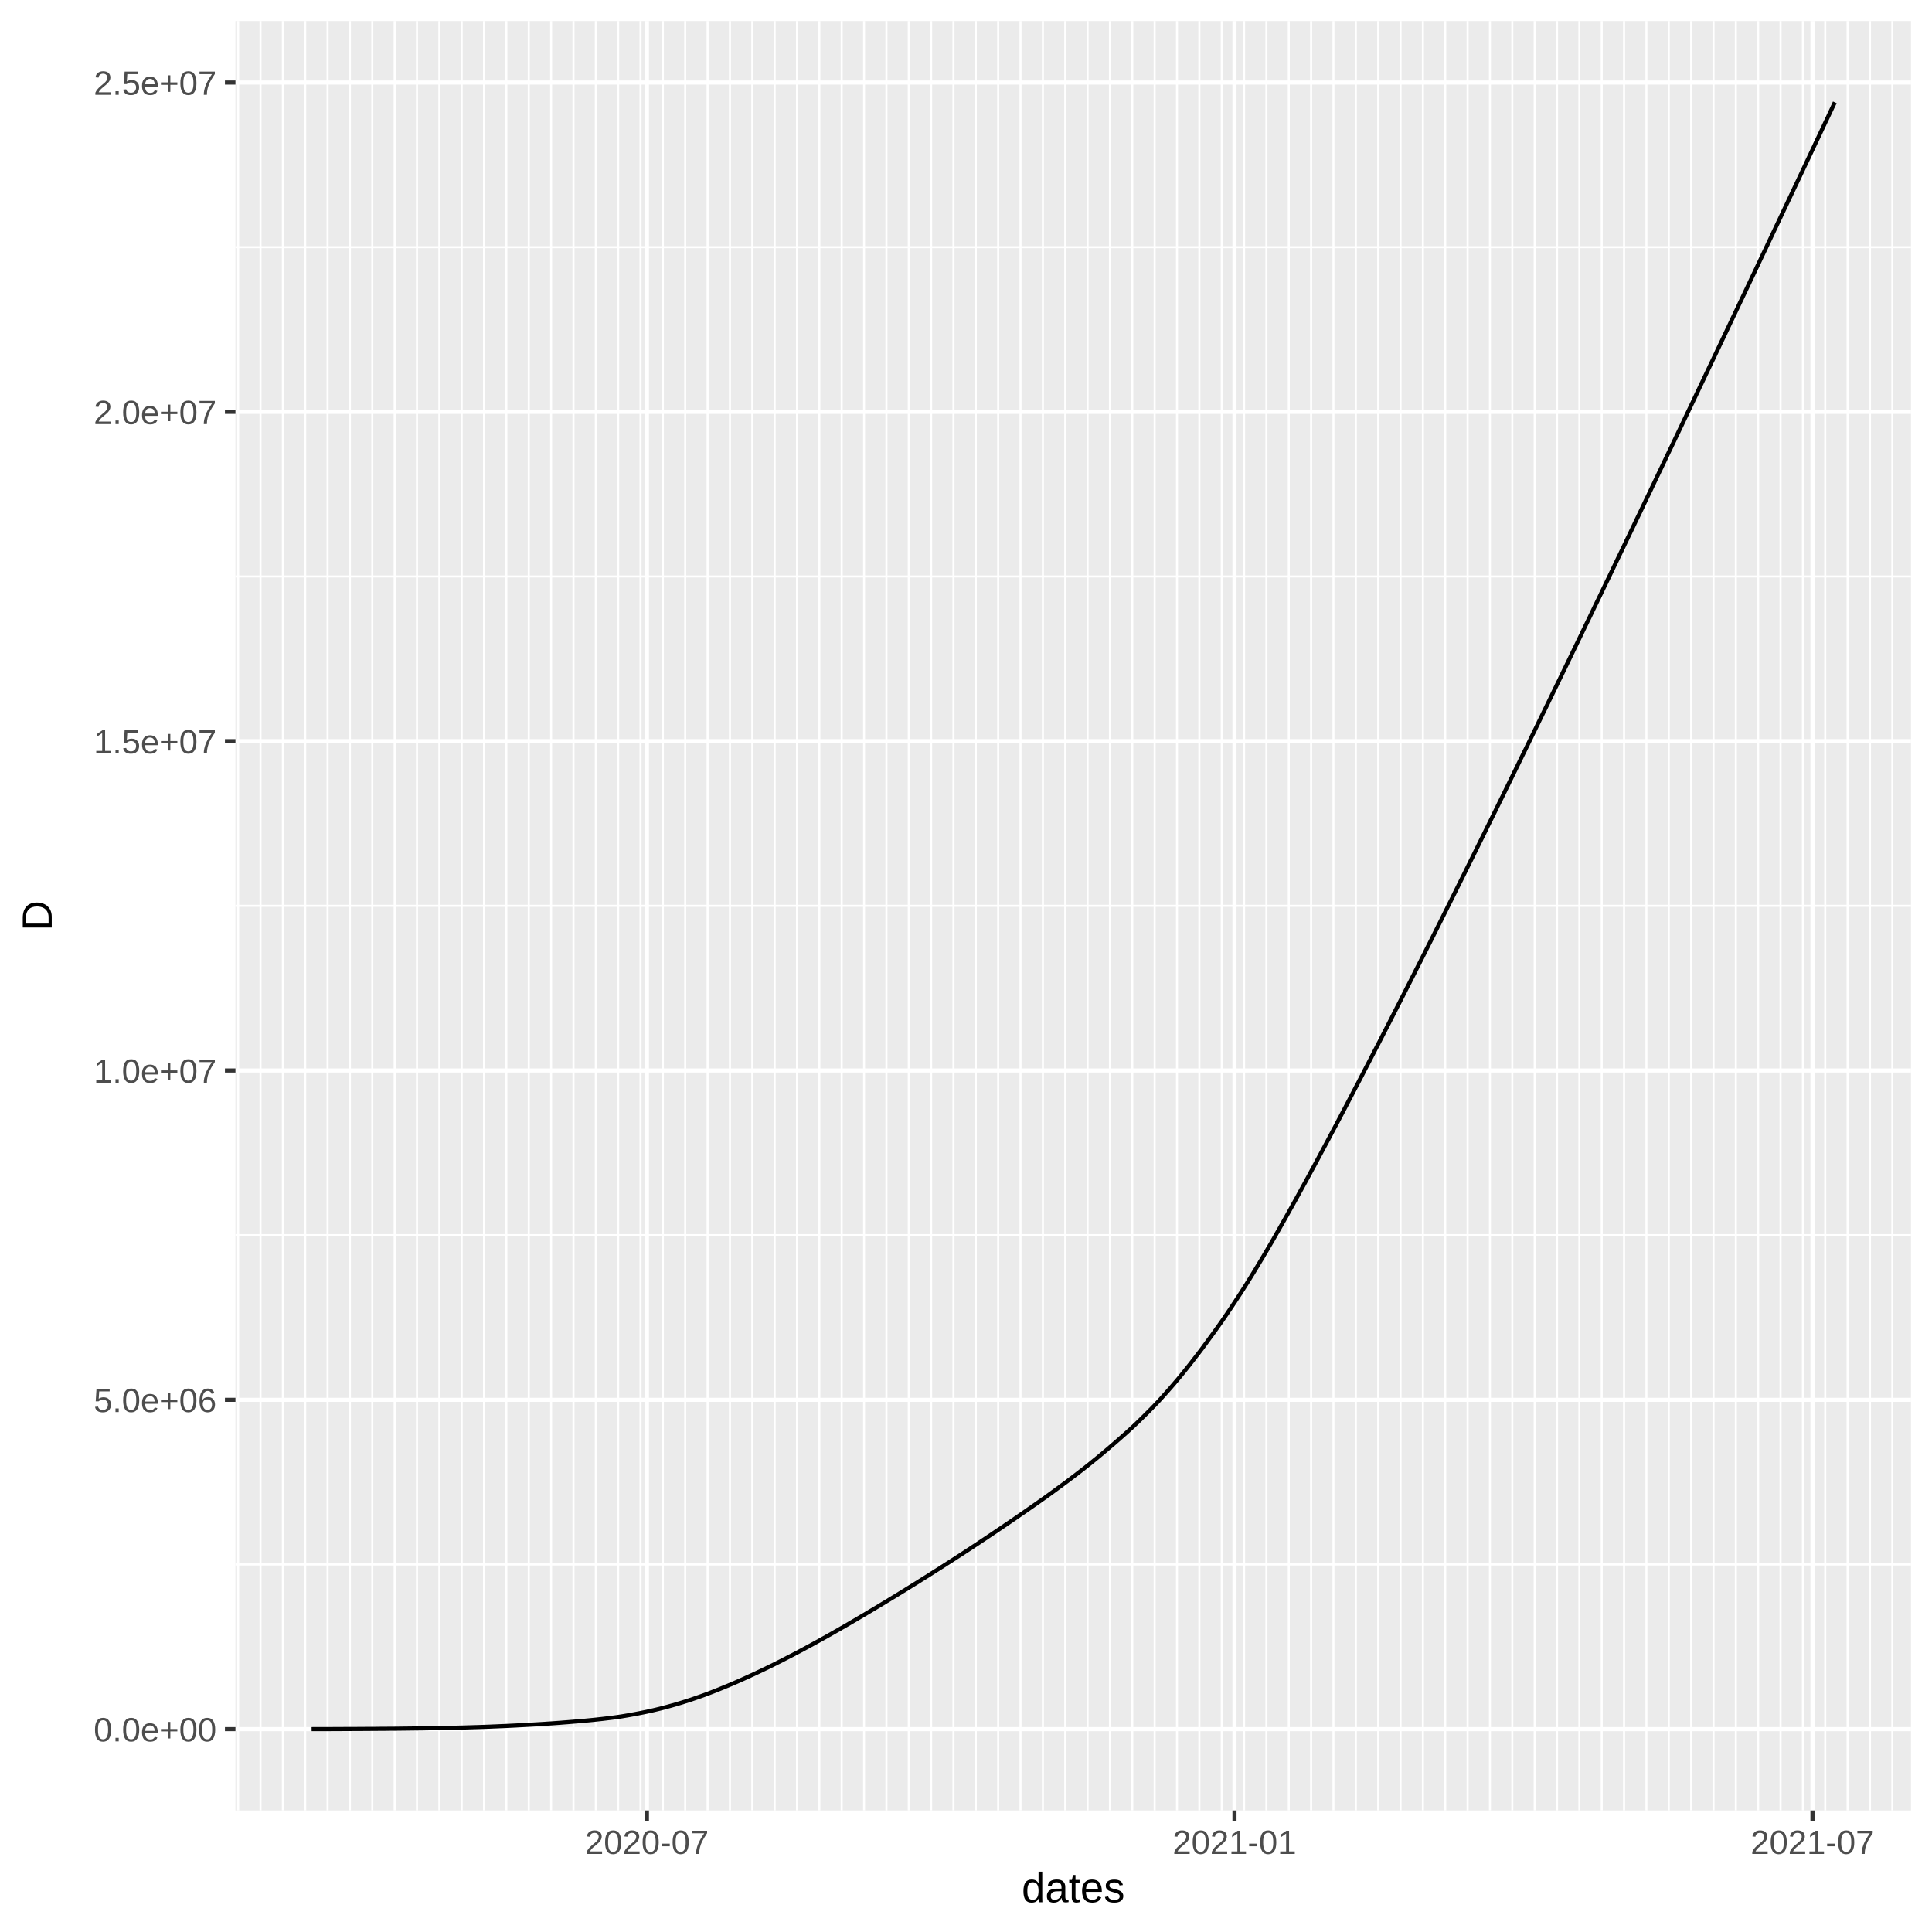
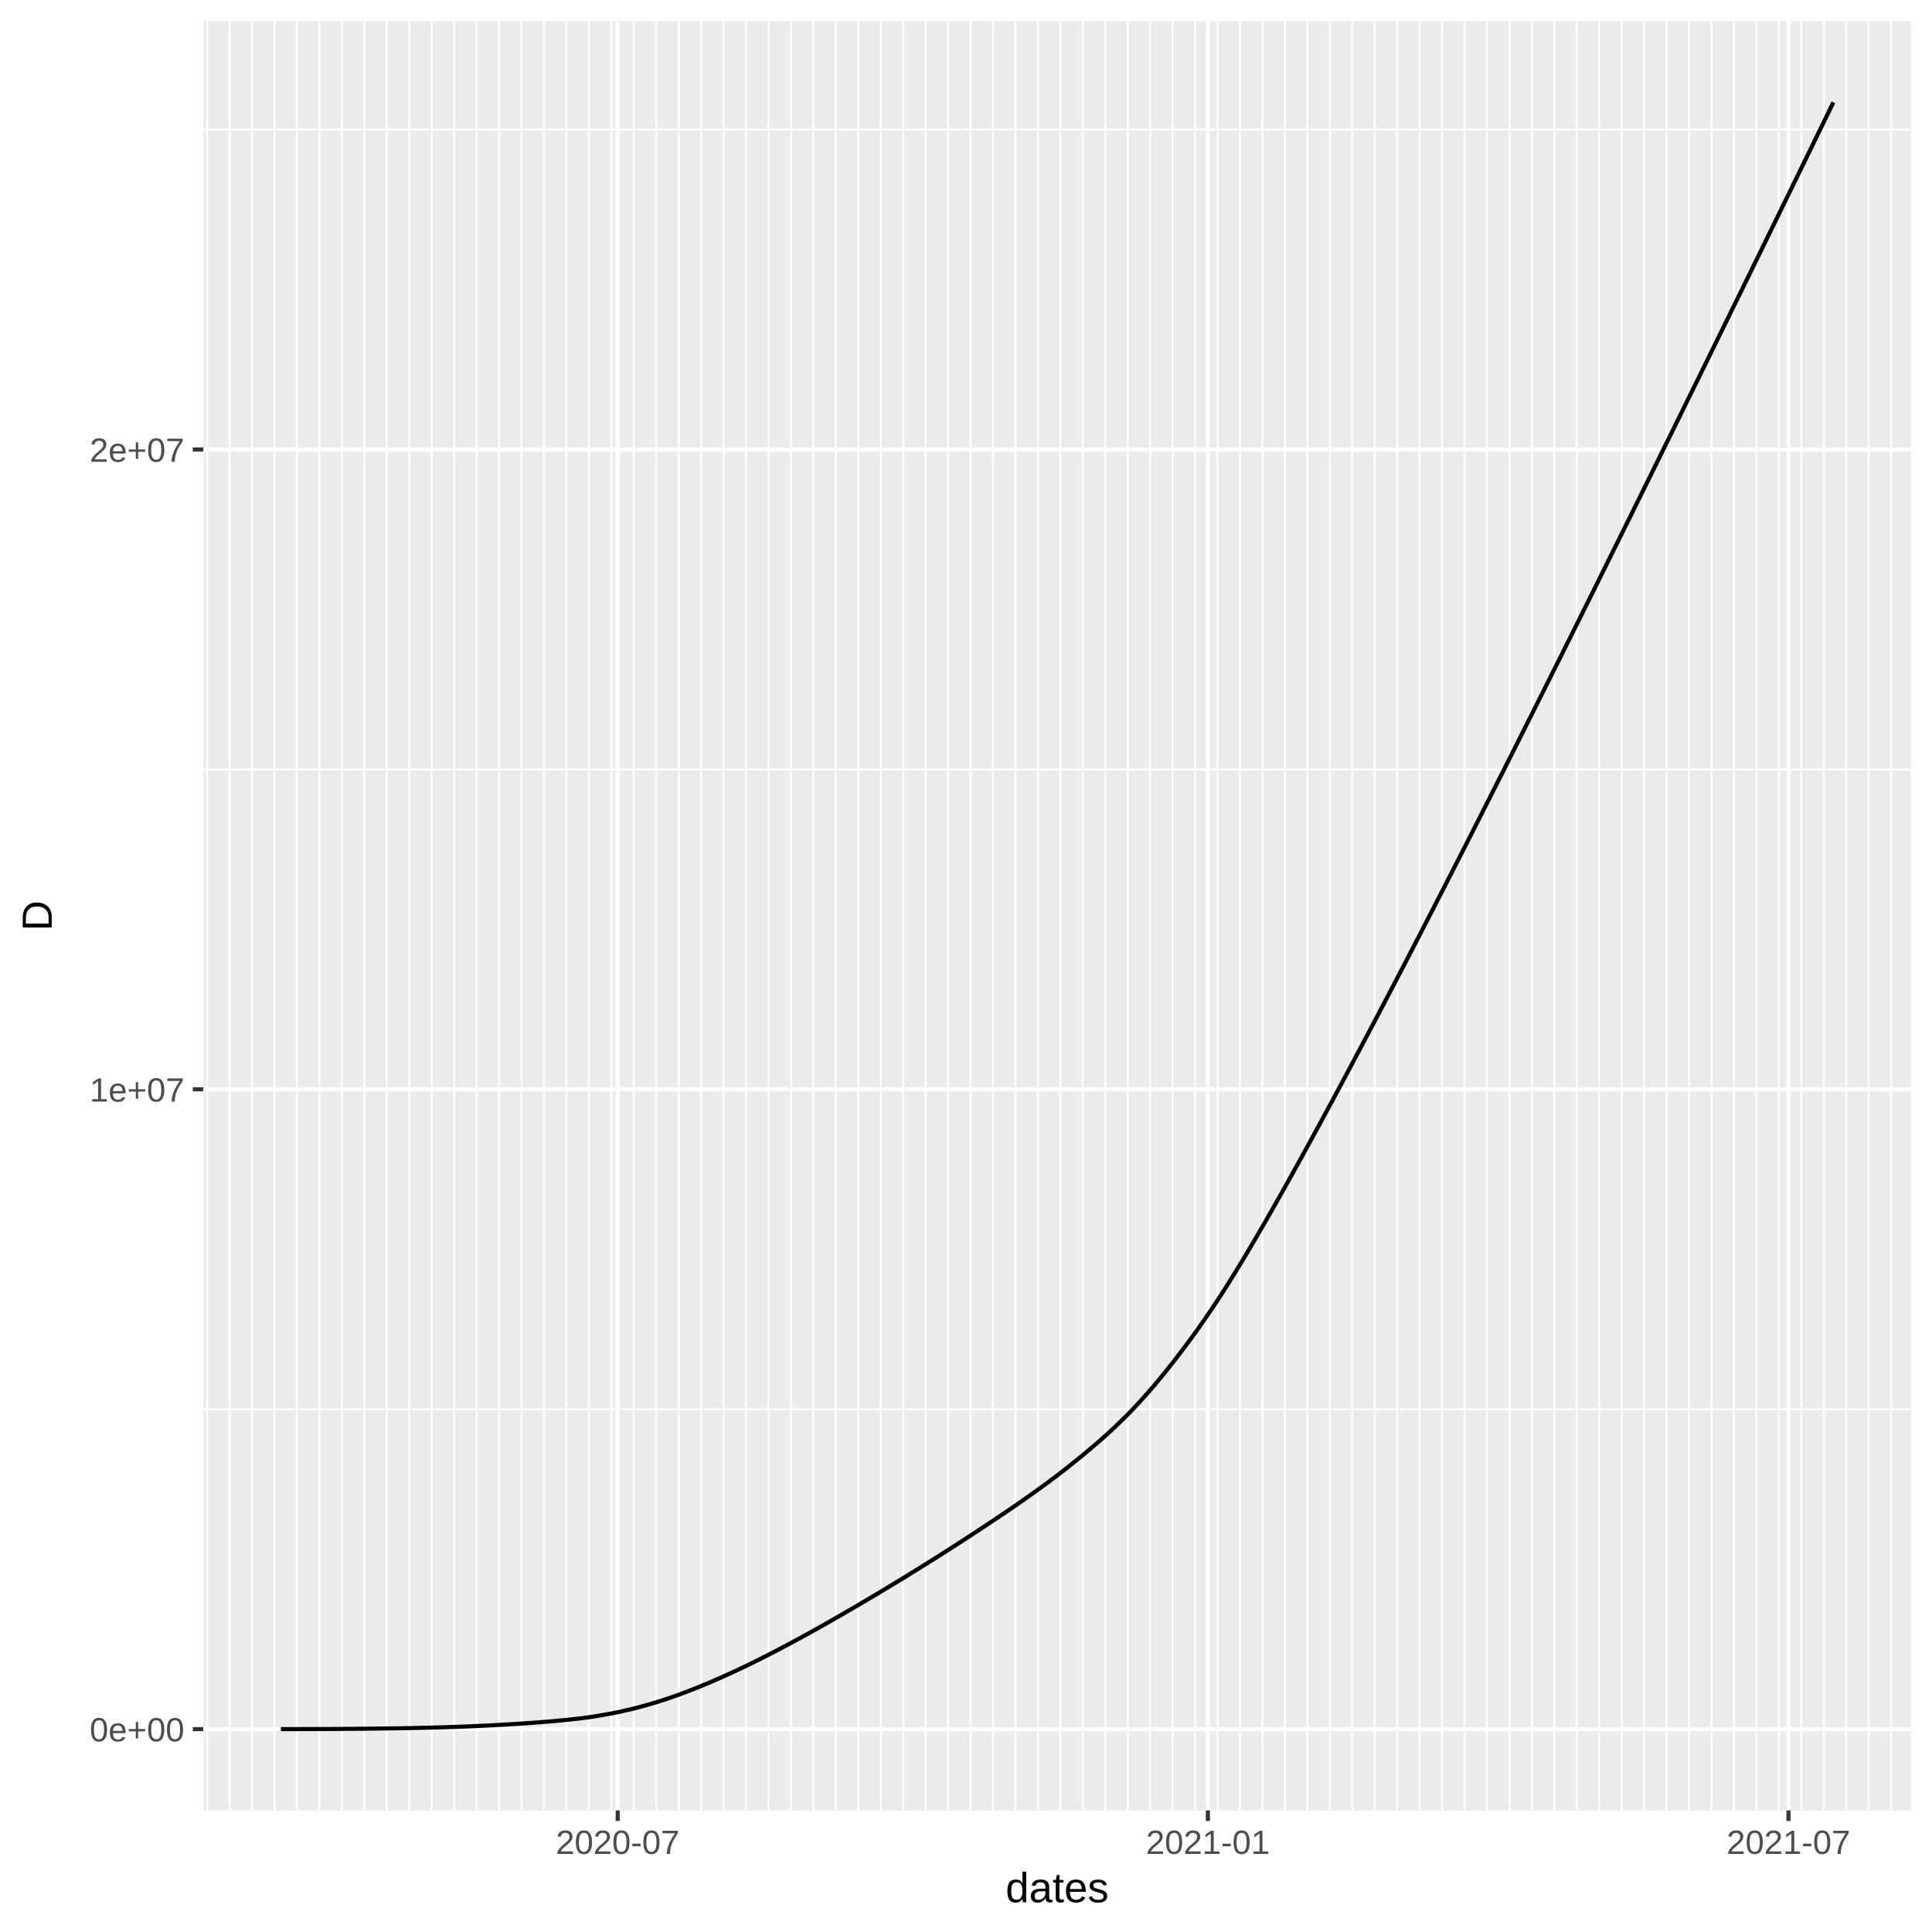
<svg xmlns="http://www.w3.org/2000/svg" class="svglite" width="504.00pt" height="504.00pt" viewBox="0 0 504.00 504.00">
  <defs>
    <style type="text/css">
    .svglite line, .svglite polyline, .svglite polygon, .svglite path, .svglite rect, .svglite circle {
      fill: none;
      stroke: #000000;
      stroke-linecap: round;
      stroke-linejoin: round;
      stroke-miterlimit: 10.00;
    }
  </style>
  </defs>
  <rect width="100%" height="100%" style="stroke: none; fill: #FFFFFF;" />
  <defs>
    <clipPath id="cpMC4wMHw1MDQuMDB8MC4wMHw1MDQuMDA=">
      <rect x="0.00" y="0.00" width="504.00" height="504.00" />
    </clipPath>
  </defs>
  <g clip-path="url(#cpMC4wMHw1MDQuMDB8MC4wMHw1MDQuMDA=)">
    <rect x="0.00" y="0.00" width="504.00" height="504.00" style="stroke-width: 1.07; stroke: #FFFFFF; fill: #FFFFFF;" />
  </g>
  <defs>
-     <clipPath id="cpNjEuNDJ8NDk4LjUyfDUuNDh8NDcyLjI5">
-       <rect x="61.42" y="5.48" width="437.10" height="466.82" />
+     <clipPath id="cpNTMuMDN8NDk4LjUyfDUuNDh8NDcyLjI5">
+       <rect x="53.03" y="5.48" width="445.49" height="466.82" />
    </clipPath>
  </defs>
-   <g clip-path="url(#cpNjEuNDJ8NDk4LjUyfDUuNDh8NDcyLjI5)">
-     <rect x="61.42" y="5.48" width="437.10" height="466.82" style="stroke-width: 1.07; stroke: none; fill: #EBEBEB;" />
-     <polyline points="61.42,408.12 498.52,408.12 " style="stroke-width: 0.53; stroke: #FFFFFF; stroke-linecap: butt;" />
-     <polyline points="61.42,322.21 498.52,322.21 " style="stroke-width: 0.53; stroke: #FFFFFF; stroke-linecap: butt;" />
-     <polyline points="61.42,236.30 498.52,236.30 " style="stroke-width: 0.53; stroke: #FFFFFF; stroke-linecap: butt;" />
-     <polyline points="61.42,150.39 498.52,150.39 " style="stroke-width: 0.53; stroke: #FFFFFF; stroke-linecap: butt;" />
-     <polyline points="61.42,64.48 498.52,64.48 " style="stroke-width: 0.53; stroke: #FFFFFF; stroke-linecap: butt;" />
-     <polyline points="62.13,472.29 62.13,5.48 " style="stroke-width: 0.53; stroke: #FFFFFF; stroke-linecap: butt;" />
-     <polyline points="67.96,472.29 67.96,5.48 " style="stroke-width: 0.53; stroke: #FFFFFF; stroke-linecap: butt;" />
-     <polyline points="73.79,472.29 73.79,5.48 " style="stroke-width: 0.53; stroke: #FFFFFF; stroke-linecap: butt;" />
-     <polyline points="79.62,472.29 79.62,5.48 " style="stroke-width: 0.53; stroke: #FFFFFF; stroke-linecap: butt;" />
-     <polyline points="85.45,472.29 85.45,5.48 " style="stroke-width: 0.53; stroke: #FFFFFF; stroke-linecap: butt;" />
-     <polyline points="91.28,472.29 91.28,5.48 " style="stroke-width: 0.53; stroke: #FFFFFF; stroke-linecap: butt;" />
-     <polyline points="97.12,472.29 97.12,5.48 " style="stroke-width: 0.53; stroke: #FFFFFF; stroke-linecap: butt;" />
-     <polyline points="102.95,472.29 102.95,5.48 " style="stroke-width: 0.53; stroke: #FFFFFF; stroke-linecap: butt;" />
-     <polyline points="108.78,472.29 108.78,5.48 " style="stroke-width: 0.53; stroke: #FFFFFF; stroke-linecap: butt;" />
-     <polyline points="114.61,472.29 114.61,5.48 " style="stroke-width: 0.53; stroke: #FFFFFF; stroke-linecap: butt;" />
-     <polyline points="120.44,472.29 120.44,5.48 " style="stroke-width: 0.53; stroke: #FFFFFF; stroke-linecap: butt;" />
-     <polyline points="126.27,472.29 126.27,5.48 " style="stroke-width: 0.53; stroke: #FFFFFF; stroke-linecap: butt;" />
-     <polyline points="132.10,472.29 132.10,5.48 " style="stroke-width: 0.53; stroke: #FFFFFF; stroke-linecap: butt;" />
-     <polyline points="137.94,472.29 137.94,5.48 " style="stroke-width: 0.53; stroke: #FFFFFF; stroke-linecap: butt;" />
-     <polyline points="143.77,472.29 143.77,5.48 " style="stroke-width: 0.53; stroke: #FFFFFF; stroke-linecap: butt;" />
-     <polyline points="149.60,472.29 149.60,5.48 " style="stroke-width: 0.53; stroke: #FFFFFF; stroke-linecap: butt;" />
-     <polyline points="155.43,472.29 155.43,5.48 " style="stroke-width: 0.53; stroke: #FFFFFF; stroke-linecap: butt;" />
-     <polyline points="161.26,472.29 161.26,5.48 " style="stroke-width: 0.53; stroke: #FFFFFF; stroke-linecap: butt;" />
-     <polyline points="167.09,472.29 167.09,5.48 " style="stroke-width: 0.53; stroke: #FFFFFF; stroke-linecap: butt;" />
-     <polyline points="172.92,472.29 172.92,5.48 " style="stroke-width: 0.53; stroke: #FFFFFF; stroke-linecap: butt;" />
-     <polyline points="178.75,472.29 178.75,5.48 " style="stroke-width: 0.53; stroke: #FFFFFF; stroke-linecap: butt;" />
-     <polyline points="184.59,472.29 184.59,5.48 " style="stroke-width: 0.53; stroke: #FFFFFF; stroke-linecap: butt;" />
-     <polyline points="190.42,472.29 190.42,5.48 " style="stroke-width: 0.53; stroke: #FFFFFF; stroke-linecap: butt;" />
-     <polyline points="196.25,472.29 196.25,5.48 " style="stroke-width: 0.53; stroke: #FFFFFF; stroke-linecap: butt;" />
-     <polyline points="202.08,472.29 202.08,5.48 " style="stroke-width: 0.53; stroke: #FFFFFF; stroke-linecap: butt;" />
-     <polyline points="207.91,472.29 207.91,5.48 " style="stroke-width: 0.53; stroke: #FFFFFF; stroke-linecap: butt;" />
-     <polyline points="213.74,472.29 213.74,5.48 " style="stroke-width: 0.53; stroke: #FFFFFF; stroke-linecap: butt;" />
-     <polyline points="219.57,472.29 219.57,5.48 " style="stroke-width: 0.53; stroke: #FFFFFF; stroke-linecap: butt;" />
-     <polyline points="225.41,472.29 225.41,5.48 " style="stroke-width: 0.53; stroke: #FFFFFF; stroke-linecap: butt;" />
-     <polyline points="231.24,472.29 231.24,5.48 " style="stroke-width: 0.53; stroke: #FFFFFF; stroke-linecap: butt;" />
-     <polyline points="237.07,472.29 237.07,5.48 " style="stroke-width: 0.53; stroke: #FFFFFF; stroke-linecap: butt;" />
-     <polyline points="242.90,472.29 242.90,5.48 " style="stroke-width: 0.53; stroke: #FFFFFF; stroke-linecap: butt;" />
-     <polyline points="248.73,472.29 248.73,5.48 " style="stroke-width: 0.53; stroke: #FFFFFF; stroke-linecap: butt;" />
-     <polyline points="254.56,472.29 254.56,5.48 " style="stroke-width: 0.53; stroke: #FFFFFF; stroke-linecap: butt;" />
-     <polyline points="260.39,472.29 260.39,5.48 " style="stroke-width: 0.53; stroke: #FFFFFF; stroke-linecap: butt;" />
-     <polyline points="266.22,472.29 266.22,5.48 " style="stroke-width: 0.53; stroke: #FFFFFF; stroke-linecap: butt;" />
-     <polyline points="272.06,472.29 272.06,5.48 " style="stroke-width: 0.53; stroke: #FFFFFF; stroke-linecap: butt;" />
-     <polyline points="277.89,472.29 277.89,5.48 " style="stroke-width: 0.53; stroke: #FFFFFF; stroke-linecap: butt;" />
-     <polyline points="283.72,472.29 283.72,5.48 " style="stroke-width: 0.53; stroke: #FFFFFF; stroke-linecap: butt;" />
-     <polyline points="289.55,472.29 289.55,5.48 " style="stroke-width: 0.53; stroke: #FFFFFF; stroke-linecap: butt;" />
-     <polyline points="295.38,472.29 295.38,5.48 " style="stroke-width: 0.53; stroke: #FFFFFF; stroke-linecap: butt;" />
-     <polyline points="301.21,472.29 301.21,5.48 " style="stroke-width: 0.53; stroke: #FFFFFF; stroke-linecap: butt;" />
-     <polyline points="307.04,472.29 307.04,5.48 " style="stroke-width: 0.53; stroke: #FFFFFF; stroke-linecap: butt;" />
-     <polyline points="312.88,472.29 312.88,5.48 " style="stroke-width: 0.53; stroke: #FFFFFF; stroke-linecap: butt;" />
-     <polyline points="318.71,472.29 318.71,5.48 " style="stroke-width: 0.53; stroke: #FFFFFF; stroke-linecap: butt;" />
-     <polyline points="324.54,472.29 324.54,5.48 " style="stroke-width: 0.53; stroke: #FFFFFF; stroke-linecap: butt;" />
-     <polyline points="330.37,472.29 330.37,5.48 " style="stroke-width: 0.53; stroke: #FFFFFF; stroke-linecap: butt;" />
-     <polyline points="336.20,472.29 336.20,5.48 " style="stroke-width: 0.53; stroke: #FFFFFF; stroke-linecap: butt;" />
-     <polyline points="342.03,472.29 342.03,5.48 " style="stroke-width: 0.53; stroke: #FFFFFF; stroke-linecap: butt;" />
-     <polyline points="347.86,472.29 347.86,5.48 " style="stroke-width: 0.53; stroke: #FFFFFF; stroke-linecap: butt;" />
-     <polyline points="353.69,472.29 353.69,5.48 " style="stroke-width: 0.53; stroke: #FFFFFF; stroke-linecap: butt;" />
-     <polyline points="359.53,472.29 359.53,5.48 " style="stroke-width: 0.53; stroke: #FFFFFF; stroke-linecap: butt;" />
-     <polyline points="365.36,472.29 365.36,5.48 " style="stroke-width: 0.53; stroke: #FFFFFF; stroke-linecap: butt;" />
-     <polyline points="371.19,472.29 371.19,5.48 " style="stroke-width: 0.53; stroke: #FFFFFF; stroke-linecap: butt;" />
-     <polyline points="377.02,472.29 377.02,5.48 " style="stroke-width: 0.53; stroke: #FFFFFF; stroke-linecap: butt;" />
-     <polyline points="382.85,472.29 382.85,5.48 " style="stroke-width: 0.53; stroke: #FFFFFF; stroke-linecap: butt;" />
-     <polyline points="388.68,472.29 388.68,5.48 " style="stroke-width: 0.53; stroke: #FFFFFF; stroke-linecap: butt;" />
-     <polyline points="394.51,472.29 394.51,5.48 " style="stroke-width: 0.53; stroke: #FFFFFF; stroke-linecap: butt;" />
-     <polyline points="400.35,472.29 400.35,5.48 " style="stroke-width: 0.53; stroke: #FFFFFF; stroke-linecap: butt;" />
-     <polyline points="406.18,472.29 406.18,5.48 " style="stroke-width: 0.53; stroke: #FFFFFF; stroke-linecap: butt;" />
-     <polyline points="412.01,472.29 412.01,5.48 " style="stroke-width: 0.53; stroke: #FFFFFF; stroke-linecap: butt;" />
-     <polyline points="417.84,472.29 417.84,5.48 " style="stroke-width: 0.53; stroke: #FFFFFF; stroke-linecap: butt;" />
-     <polyline points="423.67,472.29 423.67,5.48 " style="stroke-width: 0.53; stroke: #FFFFFF; stroke-linecap: butt;" />
-     <polyline points="429.50,472.29 429.50,5.48 " style="stroke-width: 0.53; stroke: #FFFFFF; stroke-linecap: butt;" />
-     <polyline points="435.33,472.29 435.33,5.48 " style="stroke-width: 0.53; stroke: #FFFFFF; stroke-linecap: butt;" />
-     <polyline points="441.17,472.29 441.17,5.48 " style="stroke-width: 0.53; stroke: #FFFFFF; stroke-linecap: butt;" />
-     <polyline points="447.00,472.29 447.00,5.48 " style="stroke-width: 0.53; stroke: #FFFFFF; stroke-linecap: butt;" />
-     <polyline points="452.83,472.29 452.83,5.48 " style="stroke-width: 0.53; stroke: #FFFFFF; stroke-linecap: butt;" />
-     <polyline points="458.66,472.29 458.66,5.48 " style="stroke-width: 0.53; stroke: #FFFFFF; stroke-linecap: butt;" />
-     <polyline points="464.49,472.29 464.49,5.48 " style="stroke-width: 0.53; stroke: #FFFFFF; stroke-linecap: butt;" />
-     <polyline points="470.32,472.29 470.32,5.48 " style="stroke-width: 0.53; stroke: #FFFFFF; stroke-linecap: butt;" />
-     <polyline points="476.15,472.29 476.15,5.48 " style="stroke-width: 0.53; stroke: #FFFFFF; stroke-linecap: butt;" />
-     <polyline points="481.98,472.29 481.98,5.48 " style="stroke-width: 0.53; stroke: #FFFFFF; stroke-linecap: butt;" />
-     <polyline points="487.82,472.29 487.82,5.48 " style="stroke-width: 0.53; stroke: #FFFFFF; stroke-linecap: butt;" />
-     <polyline points="493.65,472.29 493.65,5.48 " style="stroke-width: 0.53; stroke: #FFFFFF; stroke-linecap: butt;" />
-     <polyline points="61.42,451.08 498.52,451.08 " style="stroke-width: 1.07; stroke: #FFFFFF; stroke-linecap: butt;" />
-     <polyline points="61.42,365.17 498.52,365.17 " style="stroke-width: 1.07; stroke: #FFFFFF; stroke-linecap: butt;" />
-     <polyline points="61.42,279.26 498.52,279.26 " style="stroke-width: 1.07; stroke: #FFFFFF; stroke-linecap: butt;" />
-     <polyline points="61.42,193.35 498.52,193.35 " style="stroke-width: 1.07; stroke: #FFFFFF; stroke-linecap: butt;" />
-     <polyline points="61.42,107.44 498.52,107.44 " style="stroke-width: 1.07; stroke: #FFFFFF; stroke-linecap: butt;" />
-     <polyline points="61.42,21.53 498.52,21.53 " style="stroke-width: 1.07; stroke: #FFFFFF; stroke-linecap: butt;" />
-     <polyline points="168.76,472.29 168.76,5.48 " style="stroke-width: 1.07; stroke: #FFFFFF; stroke-linecap: butt;" />
-     <polyline points="322.04,472.29 322.04,5.48 " style="stroke-width: 1.07; stroke: #FFFFFF; stroke-linecap: butt;" />
-     <polyline points="472.82,472.29 472.82,5.48 " style="stroke-width: 1.07; stroke: #FFFFFF; stroke-linecap: butt;" />
-     <polyline points="81.29,451.08 82.12,451.07 82.95,451.07 83.79,451.07 84.62,451.07 85.45,451.07 86.29,451.07 87.12,451.06 87.95,451.06 88.79,451.06 89.62,451.05 90.45,451.05 91.28,451.05 92.12,451.04 92.95,451.04 93.78,451.03 94.62,451.03 95.45,451.02 96.28,451.02 97.12,451.01 97.95,451.01 98.78,451.00 99.61,450.99 100.45,450.99 101.28,450.98 102.11,450.97 102.95,450.97 103.78,450.96 104.61,450.95 105.45,450.94 106.28,450.93 107.11,450.92 107.95,450.91 108.78,450.90 109.61,450.89 110.44,450.88 111.28,450.86 112.11,450.85 112.94,450.84 113.78,450.82 114.61,450.81 115.44,450.79 116.28,450.77 117.11,450.75 117.94,450.73 118.77,450.71 119.61,450.69 120.44,450.67 121.27,450.65 122.11,450.62 122.94,450.60 123.77,450.57 124.61,450.55 125.44,450.52 126.27,450.49 127.11,450.46 127.94,450.43 128.77,450.39 129.60,450.36 130.44,450.32 131.27,450.29 132.10,450.25 132.94,450.21 133.77,450.17 134.60,450.13 135.44,450.08 136.27,450.04 137.10,449.99 137.94,449.95 138.77,449.90 139.60,449.85 140.43,449.80 141.27,449.75 142.10,449.70 142.93,449.64 143.77,449.59 144.60,449.53 145.43,449.47 146.27,449.41 147.10,449.34 147.93,449.28 148.76,449.21 149.60,449.14 150.43,449.07 151.26,449.00 152.10,448.93 152.93,448.85 153.76,448.77 154.60,448.69 155.43,448.60 156.26,448.51 157.10,448.42 157.93,448.32 158.76,448.22 159.59,448.12 160.43,448.01 161.26,447.89 162.09,447.77 162.93,447.63 163.76,447.49 164.59,447.34 165.43,447.19 166.26,447.03 167.09,446.87 167.92,446.70 168.76,446.53 169.59,446.35 170.42,446.16 171.26,445.96 172.09,445.76 172.92,445.55 173.76,445.33 174.59,445.10 175.42,444.87 176.26,444.63 177.09,444.38 177.92,444.13 178.75,443.87 179.59,443.60 180.42,443.33 181.25,443.04 182.09,442.75 182.92,442.46 183.75,442.16 184.59,441.85 185.42,441.53 186.25,441.21 187.08,440.88 187.92,440.54 188.75,440.20 189.58,439.86 190.42,439.51 191.25,439.16 192.08,438.80 192.92,438.43 193.75,438.06 194.58,437.68 195.42,437.30 196.25,436.92 197.08,436.53 197.91,436.14 198.75,435.74 199.58,435.34 200.41,434.94 201.25,434.53 202.08,434.12 202.91,433.70 203.75,433.28 204.58,432.85 205.41,432.42 206.25,431.99 207.08,431.56 207.91,431.12 208.74,430.68 209.58,430.23 210.41,429.78 211.24,429.33 212.08,428.87 212.91,428.42 213.74,427.96 214.58,427.49 215.41,427.03 216.24,426.56 217.07,426.09 217.91,425.61 218.74,425.14 219.57,424.66 220.41,424.18 221.24,423.70 222.07,423.21 222.91,422.72 223.74,422.23 224.57,421.74 225.41,421.25 226.24,420.75 227.07,420.26 227.90,419.76 228.74,419.26 229.57,418.76 230.40,418.26 231.24,417.75 232.07,417.25 232.90,416.74 233.74,416.23 234.57,415.72 235.40,415.21 236.23,414.70 237.07,414.18 237.90,413.66 238.73,413.15 239.57,412.63 240.40,412.10 241.23,411.58 242.07,411.06 242.90,410.53 243.73,410.00 244.57,409.47 245.40,408.94 246.23,408.41 247.06,407.88 247.90,407.34 248.73,406.81 249.56,406.27 250.40,405.73 251.23,405.19 252.06,404.64 252.90,404.10 253.73,403.55 254.56,403.00 255.40,402.45 256.23,401.89 257.06,401.34 257.89,400.78 258.73,400.22 259.56,399.66 260.39,399.10 261.23,398.54 262.06,397.97 262.89,397.41 263.73,396.84 264.56,396.27 265.39,395.70 266.22,395.12 267.06,394.55 267.89,393.97 268.72,393.39 269.56,392.81 270.39,392.23 271.22,391.64 272.06,391.05 272.89,390.46 273.72,389.86 274.56,389.25 275.39,388.64 276.22,388.03 277.05,387.42 277.89,386.80 278.72,386.18 279.55,385.55 280.39,384.91 281.22,384.27 282.05,383.63 282.89,382.98 283.72,382.32 284.55,381.66 285.38,380.98 286.22,380.30 287.05,379.61 287.88,378.91 288.72,378.21 289.55,377.50 290.38,376.79 291.22,376.06 292.05,375.34 292.88,374.60 293.72,373.86 294.55,373.11 295.38,372.35 296.21,371.57 297.05,370.77 297.88,369.96 298.71,369.14 299.55,368.30 300.38,367.46 301.21,366.61 302.05,365.72 302.88,364.82 303.71,363.90 304.54,362.96 305.38,362.01 306.21,361.05 307.04,360.07 307.88,359.07 308.71,358.05 309.54,357.01 310.38,355.96 311.21,354.89 312.04,353.82 312.88,352.73 313.71,351.63 314.54,350.50 315.37,349.36 316.21,348.22 317.04,347.07 317.87,345.91 318.71,344.72 319.54,343.52 320.37,342.29 321.21,341.04 322.04,339.79 322.87,338.52 323.71,337.24 324.54,335.95 325.37,334.63 326.20,333.29 327.04,331.93 327.87,330.56 328.70,329.17 329.54,327.78 330.37,326.37 331.20,324.95 332.04,323.52 332.87,322.07 333.70,320.61 334.53,319.14 335.37,317.67 336.20,316.18 337.03,314.69 337.87,313.19 338.70,311.68 339.53,310.16 340.37,308.64 341.20,307.12 342.03,305.58 342.87,304.05 343.70,302.50 344.53,300.95 345.36,299.40 346.20,297.84 347.03,296.28 347.86,294.71 348.70,293.14 349.53,291.56 350.36,289.98 351.20,288.39 352.03,286.80 352.86,285.21 353.69,283.62 354.53,282.02 355.36,280.42 356.19,278.81 357.03,277.20 357.86,275.59 358.69,273.98 359.53,272.37 360.36,270.75 361.19,269.13 362.03,267.50 362.86,265.88 363.69,264.25 364.52,262.62 365.36,260.99 366.19,259.35 367.02,257.71 367.86,256.07 368.69,254.43 369.52,252.78 370.36,251.14 371.19,249.49 372.02,247.84 372.86,246.18 373.69,244.53 374.52,242.87 375.35,241.21 376.19,239.54 377.02,237.88 377.85,236.21 378.69,234.54 379.52,232.87 380.35,231.20 381.19,229.52 382.02,227.85 382.85,226.17 383.68,224.49 384.52,222.81 385.35,221.12 386.18,219.44 387.02,217.75 387.85,216.06 388.68,214.37 389.52,212.68 390.35,210.99 391.18,209.29 392.02,207.60 392.85,205.90 393.68,204.20 394.51,202.50 395.35,200.80 396.18,199.09 397.01,197.39 397.85,195.69 398.68,193.98 399.51,192.27 400.35,190.56 401.18,188.85 402.01,187.14 402.84,185.43 403.68,183.72 404.51,182.00 405.34,180.29 406.18,178.57 407.01,176.86 407.84,175.14 408.68,173.42 409.51,171.70 410.34,169.98 411.18,168.26 412.01,166.54 412.84,164.81 413.67,163.09 414.51,161.37 415.34,159.64 416.17,157.91 417.01,156.19 417.84,154.46 418.67,152.73 419.51,151.00 420.34,149.27 421.17,147.54 422.00,145.80 422.84,144.07 423.67,142.33 424.50,140.60 425.34,138.86 426.17,137.12 427.00,135.39 427.84,133.65 428.67,131.91 429.50,130.17 430.34,128.43 431.17,126.69 432.00,124.95 432.83,123.20 433.67,121.46 434.50,119.72 435.33,117.97 436.17,116.23 437.00,114.48 437.83,112.74 438.67,110.99 439.50,109.24 440.33,107.49 441.17,105.75 442.00,104.00 442.83,102.25 443.66,100.50 444.50,98.75 445.33,97.00 446.16,95.25 447.00,93.50 447.83,91.75 448.66,90.00 449.50,88.24 450.33,86.49 451.16,84.74 451.99,82.99 452.83,81.23 453.66,79.48 454.49,77.73 455.33,75.97 456.16,74.22 456.99,72.46 457.83,70.71 458.66,68.95 459.49,67.19 460.33,65.44 461.16,63.68 461.99,61.92 462.82,60.17 463.66,58.41 464.49,56.65 465.32,54.89 466.16,53.13 466.99,51.37 467.82,49.61 468.66,47.85 469.49,46.09 470.32,44.33 471.15,42.57 471.99,40.81 472.82,39.04 473.65,37.28 474.49,35.52 475.32,33.75 476.15,31.99 476.99,30.23 477.82,28.46 478.65,26.70 " style="stroke-width: 1.07; stroke-linecap: butt;" />
+   <g clip-path="url(#cpNTMuMDN8NDk4LjUyfDUuNDh8NDcyLjI5)">
+     <rect x="53.03" y="5.48" width="445.49" height="466.82" style="stroke-width: 1.07; stroke: none; fill: #EBEBEB;" />
+     <polyline points="53.03,367.62 498.52,367.62 " style="stroke-width: 0.53; stroke: #FFFFFF; stroke-linecap: butt;" />
+     <polyline points="53.03,200.72 498.52,200.72 " style="stroke-width: 0.53; stroke: #FFFFFF; stroke-linecap: butt;" />
+     <polyline points="53.03,33.81 498.52,33.81 " style="stroke-width: 0.53; stroke: #FFFFFF; stroke-linecap: butt;" />
+     <polyline points="54.04,472.29 54.04,5.48 " style="stroke-width: 0.53; stroke: #FFFFFF; stroke-linecap: butt;" />
+     <polyline points="59.89,472.29 59.89,5.48 " style="stroke-width: 0.53; stroke: #FFFFFF; stroke-linecap: butt;" />
+     <polyline points="65.75,472.29 65.75,5.48 " style="stroke-width: 0.53; stroke: #FFFFFF; stroke-linecap: butt;" />
+     <polyline points="71.61,472.29 71.61,5.48 " style="stroke-width: 0.53; stroke: #FFFFFF; stroke-linecap: butt;" />
+     <polyline points="77.46,472.29 77.46,5.48 " style="stroke-width: 0.53; stroke: #FFFFFF; stroke-linecap: butt;" />
+     <polyline points="83.32,472.29 83.32,5.48 " style="stroke-width: 0.53; stroke: #FFFFFF; stroke-linecap: butt;" />
+     <polyline points="89.18,472.29 89.18,5.48 " style="stroke-width: 0.53; stroke: #FFFFFF; stroke-linecap: butt;" />
+     <polyline points="95.04,472.29 95.04,5.48 " style="stroke-width: 0.53; stroke: #FFFFFF; stroke-linecap: butt;" />
+     <polyline points="100.89,472.29 100.89,5.48 " style="stroke-width: 0.53; stroke: #FFFFFF; stroke-linecap: butt;" />
+     <polyline points="106.75,472.29 106.75,5.48 " style="stroke-width: 0.53; stroke: #FFFFFF; stroke-linecap: butt;" />
+     <polyline points="112.61,472.29 112.61,5.48 " style="stroke-width: 0.53; stroke: #FFFFFF; stroke-linecap: butt;" />
+     <polyline points="118.47,472.29 118.47,5.48 " style="stroke-width: 0.53; stroke: #FFFFFF; stroke-linecap: butt;" />
+     <polyline points="124.32,472.29 124.32,5.48 " style="stroke-width: 0.53; stroke: #FFFFFF; stroke-linecap: butt;" />
+     <polyline points="130.18,472.29 130.18,5.48 " style="stroke-width: 0.53; stroke: #FFFFFF; stroke-linecap: butt;" />
+     <polyline points="136.04,472.29 136.04,5.48 " style="stroke-width: 0.53; stroke: #FFFFFF; stroke-linecap: butt;" />
+     <polyline points="141.90,472.29 141.90,5.48 " style="stroke-width: 0.53; stroke: #FFFFFF; stroke-linecap: butt;" />
+     <polyline points="147.75,472.29 147.75,5.48 " style="stroke-width: 0.53; stroke: #FFFFFF; stroke-linecap: butt;" />
+     <polyline points="153.61,472.29 153.61,5.48 " style="stroke-width: 0.53; stroke: #FFFFFF; stroke-linecap: butt;" />
+     <polyline points="159.47,472.29 159.47,5.48 " style="stroke-width: 0.53; stroke: #FFFFFF; stroke-linecap: butt;" />
+     <polyline points="165.32,472.29 165.32,5.48 " style="stroke-width: 0.53; stroke: #FFFFFF; stroke-linecap: butt;" />
+     <polyline points="171.18,472.29 171.18,5.48 " style="stroke-width: 0.53; stroke: #FFFFFF; stroke-linecap: butt;" />
+     <polyline points="177.04,472.29 177.04,5.48 " style="stroke-width: 0.53; stroke: #FFFFFF; stroke-linecap: butt;" />
+     <polyline points="182.90,472.29 182.90,5.48 " style="stroke-width: 0.53; stroke: #FFFFFF; stroke-linecap: butt;" />
+     <polyline points="188.75,472.29 188.75,5.48 " style="stroke-width: 0.53; stroke: #FFFFFF; stroke-linecap: butt;" />
+     <polyline points="194.61,472.29 194.61,5.48 " style="stroke-width: 0.53; stroke: #FFFFFF; stroke-linecap: butt;" />
+     <polyline points="200.47,472.29 200.47,5.48 " style="stroke-width: 0.53; stroke: #FFFFFF; stroke-linecap: butt;" />
+     <polyline points="206.33,472.29 206.33,5.48 " style="stroke-width: 0.53; stroke: #FFFFFF; stroke-linecap: butt;" />
+     <polyline points="212.18,472.29 212.18,5.48 " style="stroke-width: 0.53; stroke: #FFFFFF; stroke-linecap: butt;" />
+     <polyline points="218.04,472.29 218.04,5.48 " style="stroke-width: 0.53; stroke: #FFFFFF; stroke-linecap: butt;" />
+     <polyline points="223.90,472.29 223.90,5.48 " style="stroke-width: 0.53; stroke: #FFFFFF; stroke-linecap: butt;" />
+     <polyline points="229.75,472.29 229.75,5.48 " style="stroke-width: 0.53; stroke: #FFFFFF; stroke-linecap: butt;" />
+     <polyline points="235.61,472.29 235.61,5.48 " style="stroke-width: 0.53; stroke: #FFFFFF; stroke-linecap: butt;" />
+     <polyline points="241.47,472.29 241.47,5.48 " style="stroke-width: 0.53; stroke: #FFFFFF; stroke-linecap: butt;" />
+     <polyline points="247.33,472.29 247.33,5.48 " style="stroke-width: 0.53; stroke: #FFFFFF; stroke-linecap: butt;" />
+     <polyline points="253.18,472.29 253.18,5.48 " style="stroke-width: 0.53; stroke: #FFFFFF; stroke-linecap: butt;" />
+     <polyline points="259.04,472.29 259.04,5.48 " style="stroke-width: 0.53; stroke: #FFFFFF; stroke-linecap: butt;" />
+     <polyline points="264.90,472.29 264.90,5.48 " style="stroke-width: 0.53; stroke: #FFFFFF; stroke-linecap: butt;" />
+     <polyline points="270.76,472.29 270.76,5.48 " style="stroke-width: 0.53; stroke: #FFFFFF; stroke-linecap: butt;" />
+     <polyline points="276.61,472.29 276.61,5.48 " style="stroke-width: 0.53; stroke: #FFFFFF; stroke-linecap: butt;" />
+     <polyline points="282.47,472.29 282.47,5.48 " style="stroke-width: 0.53; stroke: #FFFFFF; stroke-linecap: butt;" />
+     <polyline points="288.33,472.29 288.33,5.48 " style="stroke-width: 0.53; stroke: #FFFFFF; stroke-linecap: butt;" />
+     <polyline points="294.18,472.29 294.18,5.48 " style="stroke-width: 0.53; stroke: #FFFFFF; stroke-linecap: butt;" />
+     <polyline points="300.04,472.29 300.04,5.48 " style="stroke-width: 0.53; stroke: #FFFFFF; stroke-linecap: butt;" />
+     <polyline points="305.90,472.29 305.90,5.48 " style="stroke-width: 0.53; stroke: #FFFFFF; stroke-linecap: butt;" />
+     <polyline points="311.76,472.29 311.76,5.48 " style="stroke-width: 0.53; stroke: #FFFFFF; stroke-linecap: butt;" />
+     <polyline points="317.61,472.29 317.61,5.48 " style="stroke-width: 0.53; stroke: #FFFFFF; stroke-linecap: butt;" />
+     <polyline points="323.47,472.29 323.47,5.48 " style="stroke-width: 0.53; stroke: #FFFFFF; stroke-linecap: butt;" />
+     <polyline points="329.33,472.29 329.33,5.48 " style="stroke-width: 0.53; stroke: #FFFFFF; stroke-linecap: butt;" />
+     <polyline points="335.19,472.29 335.19,5.48 " style="stroke-width: 0.53; stroke: #FFFFFF; stroke-linecap: butt;" />
+     <polyline points="341.04,472.29 341.04,5.48 " style="stroke-width: 0.53; stroke: #FFFFFF; stroke-linecap: butt;" />
+     <polyline points="346.90,472.29 346.90,5.48 " style="stroke-width: 0.53; stroke: #FFFFFF; stroke-linecap: butt;" />
+     <polyline points="352.76,472.29 352.76,5.48 " style="stroke-width: 0.53; stroke: #FFFFFF; stroke-linecap: butt;" />
+     <polyline points="358.61,472.29 358.61,5.48 " style="stroke-width: 0.53; stroke: #FFFFFF; stroke-linecap: butt;" />
+     <polyline points="364.47,472.29 364.47,5.48 " style="stroke-width: 0.53; stroke: #FFFFFF; stroke-linecap: butt;" />
+     <polyline points="370.33,472.29 370.33,5.48 " style="stroke-width: 0.53; stroke: #FFFFFF; stroke-linecap: butt;" />
+     <polyline points="376.19,472.29 376.19,5.48 " style="stroke-width: 0.53; stroke: #FFFFFF; stroke-linecap: butt;" />
+     <polyline points="382.04,472.29 382.04,5.48 " style="stroke-width: 0.53; stroke: #FFFFFF; stroke-linecap: butt;" />
+     <polyline points="387.90,472.29 387.90,5.48 " style="stroke-width: 0.53; stroke: #FFFFFF; stroke-linecap: butt;" />
+     <polyline points="393.76,472.29 393.76,5.48 " style="stroke-width: 0.53; stroke: #FFFFFF; stroke-linecap: butt;" />
+     <polyline points="399.62,472.29 399.62,5.48 " style="stroke-width: 0.53; stroke: #FFFFFF; stroke-linecap: butt;" />
+     <polyline points="405.47,472.29 405.47,5.48 " style="stroke-width: 0.53; stroke: #FFFFFF; stroke-linecap: butt;" />
+     <polyline points="411.33,472.29 411.33,5.48 " style="stroke-width: 0.53; stroke: #FFFFFF; stroke-linecap: butt;" />
+     <polyline points="417.19,472.29 417.19,5.48 " style="stroke-width: 0.53; stroke: #FFFFFF; stroke-linecap: butt;" />
+     <polyline points="423.05,472.29 423.05,5.48 " style="stroke-width: 0.53; stroke: #FFFFFF; stroke-linecap: butt;" />
+     <polyline points="428.90,472.29 428.90,5.48 " style="stroke-width: 0.53; stroke: #FFFFFF; stroke-linecap: butt;" />
+     <polyline points="434.76,472.29 434.76,5.48 " style="stroke-width: 0.53; stroke: #FFFFFF; stroke-linecap: butt;" />
+     <polyline points="440.62,472.29 440.62,5.48 " style="stroke-width: 0.53; stroke: #FFFFFF; stroke-linecap: butt;" />
+     <polyline points="446.47,472.29 446.47,5.48 " style="stroke-width: 0.53; stroke: #FFFFFF; stroke-linecap: butt;" />
+     <polyline points="452.33,472.29 452.33,5.48 " style="stroke-width: 0.53; stroke: #FFFFFF; stroke-linecap: butt;" />
+     <polyline points="458.19,472.29 458.19,5.48 " style="stroke-width: 0.53; stroke: #FFFFFF; stroke-linecap: butt;" />
+     <polyline points="464.05,472.29 464.05,5.48 " style="stroke-width: 0.53; stroke: #FFFFFF; stroke-linecap: butt;" />
+     <polyline points="469.90,472.29 469.90,5.48 " style="stroke-width: 0.53; stroke: #FFFFFF; stroke-linecap: butt;" />
+     <polyline points="475.76,472.29 475.76,5.48 " style="stroke-width: 0.53; stroke: #FFFFFF; stroke-linecap: butt;" />
+     <polyline points="481.62,472.29 481.62,5.48 " style="stroke-width: 0.53; stroke: #FFFFFF; stroke-linecap: butt;" />
+     <polyline points="487.48,472.29 487.48,5.48 " style="stroke-width: 0.53; stroke: #FFFFFF; stroke-linecap: butt;" />
+     <polyline points="493.33,472.29 493.33,5.48 " style="stroke-width: 0.53; stroke: #FFFFFF; stroke-linecap: butt;" />
+     <polyline points="53.03,451.08 498.52,451.08 " style="stroke-width: 1.07; stroke: #FFFFFF; stroke-linecap: butt;" />
+     <polyline points="53.03,284.17 498.52,284.17 " style="stroke-width: 1.07; stroke: #FFFFFF; stroke-linecap: butt;" />
+     <polyline points="53.03,117.26 498.52,117.26 " style="stroke-width: 1.07; stroke: #FFFFFF; stroke-linecap: butt;" />
+     <polyline points="161.14,472.29 161.14,5.48 " style="stroke-width: 1.07; stroke: #FFFFFF; stroke-linecap: butt;" />
+     <polyline points="315.10,472.29 315.10,5.48 " style="stroke-width: 1.07; stroke: #FFFFFF; stroke-linecap: butt;" />
+     <polyline points="466.56,472.29 466.56,5.48 " style="stroke-width: 1.07; stroke: #FFFFFF; stroke-linecap: butt;" />
+     <polyline points="73.28,451.08 74.12,451.07 74.95,451.07 75.79,451.07 76.63,451.07 77.46,451.07 78.30,451.07 79.14,451.06 79.98,451.06 80.81,451.06 81.65,451.06 82.49,451.05 83.32,451.05 84.16,451.04 85.00,451.04 85.83,451.04 86.67,451.03 87.51,451.03 88.34,451.02 89.18,451.02 90.02,451.01 90.85,451.00 91.69,451.00 92.53,450.99 93.36,450.98 94.20,450.98 95.04,450.97 95.87,450.96 96.71,450.95 97.55,450.94 98.38,450.93 99.22,450.92 100.06,450.91 100.89,450.90 101.73,450.89 102.57,450.88 103.40,450.87 104.24,450.86 105.08,450.84 105.91,450.83 106.75,450.81 107.59,450.80 108.42,450.78 109.26,450.76 110.10,450.74 110.94,450.72 111.77,450.70 112.61,450.68 113.45,450.66 114.28,450.64 115.12,450.61 115.96,450.59 116.79,450.56 117.63,450.53 118.47,450.50 119.30,450.47 120.14,450.44 120.98,450.41 121.81,450.38 122.65,450.34 123.49,450.31 124.32,450.27 125.16,450.23 126.00,450.19 126.83,450.15 127.67,450.11 128.51,450.07 129.34,450.02 130.18,449.98 131.02,449.93 131.85,449.88 132.69,449.84 133.53,449.78 134.36,449.73 135.20,449.68 136.04,449.63 136.87,449.57 137.71,449.51 138.55,449.45 139.38,449.39 140.22,449.33 141.06,449.26 141.90,449.20 142.73,449.13 143.57,449.06 144.41,448.99 145.24,448.91 146.08,448.83 146.92,448.75 147.75,448.67 148.59,448.58 149.43,448.49 150.26,448.40 151.10,448.30 151.94,448.20 152.77,448.09 153.61,447.98 154.45,447.86 155.28,447.73 156.12,447.59 156.96,447.44 157.79,447.30 158.63,447.15 159.47,446.99 160.30,446.83 161.14,446.66 161.98,446.48 162.81,446.29 163.65,446.10 164.49,445.91 165.32,445.70 166.16,445.49 167.00,445.27 167.83,445.04 168.67,444.81 169.51,444.57 170.34,444.32 171.18,444.07 172.02,443.81 172.85,443.54 173.69,443.27 174.53,442.99 175.37,442.70 176.20,442.41 177.04,442.11 177.88,441.80 178.71,441.49 179.55,441.17 180.39,440.84 181.22,440.51 182.06,440.18 182.90,439.84 183.73,439.49 184.57,439.14 185.41,438.79 186.24,438.42 187.08,438.06 187.92,437.69 188.75,437.32 189.59,436.94 190.43,436.56 191.26,436.18 192.10,435.79 192.94,435.39 193.77,435.00 194.61,434.60 195.45,434.19 196.28,433.78 197.12,433.37 197.96,432.95 198.79,432.53 199.63,432.11 200.47,431.68 201.30,431.25 202.14,430.82 202.98,430.38 203.81,429.94 204.65,429.50 205.49,429.06 206.33,428.61 207.16,428.16 208.00,427.71 208.84,427.25 209.67,426.79 210.51,426.33 211.35,425.87 212.18,425.41 213.02,424.94 213.86,424.47 214.69,424.00 215.53,423.52 216.37,423.05 217.20,422.57 218.04,422.09 218.88,421.61 219.71,421.13 220.55,420.65 221.39,420.16 222.22,419.68 223.06,419.19 223.90,418.70 224.73,418.21 225.57,417.71 226.41,417.22 227.24,416.72 228.08,416.23 228.92,415.73 229.75,415.23 230.59,414.72 231.43,414.22 232.26,413.71 233.10,413.21 233.94,412.70 234.77,412.19 235.61,411.68 236.45,411.17 237.29,410.65 238.12,410.14 238.96,409.62 239.80,409.10 240.63,408.58 241.47,408.06 242.31,407.54 243.14,407.01 243.98,406.49 244.82,405.96 245.65,405.43 246.49,404.89 247.33,404.36 248.16,403.82 249.00,403.29 249.84,402.75 250.67,402.21 251.51,401.66 252.35,401.12 253.18,400.57 254.02,400.03 254.86,399.48 255.69,398.93 256.53,398.37 257.37,397.82 258.20,397.26 259.04,396.71 259.88,396.15 260.71,395.59 261.55,395.03 262.39,394.46 263.22,393.89 264.06,393.32 264.90,392.75 265.73,392.17 266.57,391.59 267.41,391.00 268.25,390.41 269.08,389.82 269.92,389.22 270.76,388.62 271.59,388.02 272.43,387.40 273.27,386.79 274.10,386.17 274.94,385.54 275.78,384.91 276.61,384.27 277.45,383.62 278.29,382.97 279.12,382.30 279.96,381.63 280.80,380.96 281.63,380.27 282.47,379.59 283.31,378.89 284.14,378.19 284.98,377.48 285.82,376.77 286.65,376.05 287.49,375.32 288.33,374.58 289.16,373.82 290.00,373.05 290.84,372.26 291.67,371.46 292.51,370.65 293.35,369.83 294.18,369.00 295.02,368.14 295.86,367.26 296.69,366.37 297.53,365.46 298.37,364.53 299.21,363.59 300.04,362.64 300.88,361.67 301.72,360.68 302.55,359.67 303.39,358.65 304.23,357.62 305.06,356.57 305.90,355.52 306.74,354.44 307.57,353.35 308.41,352.24 309.25,351.13 310.08,350.01 310.92,348.88 311.76,347.73 312.59,346.56 313.43,345.36 314.27,344.16 315.10,342.94 315.94,341.71 316.78,340.47 317.61,339.20 318.45,337.92 319.29,336.62 320.12,335.30 320.96,333.97 321.80,332.62 322.63,331.27 323.47,329.90 324.31,328.52 325.14,327.13 325.98,325.72 326.82,324.30 327.65,322.87 328.49,321.44 329.33,320.00 330.17,318.55 331.00,317.09 331.84,315.63 332.68,314.15 333.51,312.67 334.35,311.19 335.19,309.70 336.02,308.21 336.86,306.71 337.70,305.20 338.53,303.69 339.37,302.17 340.21,300.66 341.04,299.13 341.88,297.61 342.72,296.07 343.55,294.54 344.39,293.00 345.23,291.45 346.06,289.91 346.90,288.36 347.74,286.81 348.57,285.25 349.41,283.69 350.25,282.13 351.08,280.56 351.92,279.00 352.76,277.43 353.59,275.86 354.43,274.28 355.27,272.70 356.10,271.12 356.94,269.54 357.78,267.96 358.61,266.37 359.45,264.78 360.29,263.19 361.13,261.60 361.96,260.00 362.80,258.40 363.64,256.80 364.47,255.20 365.31,253.59 366.15,251.99 366.98,250.38 367.82,248.77 368.66,247.15 369.49,245.54 370.33,243.92 371.17,242.30 372.00,240.68 372.84,239.05 373.68,237.43 374.51,235.80 375.35,234.17 376.19,232.54 377.02,230.91 377.86,229.27 378.70,227.64 379.53,226.00 380.37,224.36 381.21,222.72 382.04,221.08 382.88,219.44 383.72,217.79 384.55,216.15 385.39,214.50 386.23,212.85 387.06,211.20 387.90,209.54 388.74,207.89 389.57,206.24 390.41,204.58 391.25,202.92 392.09,201.27 392.92,199.61 393.76,197.95 394.60,196.29 395.43,194.63 396.27,192.96 397.11,191.30 397.94,189.63 398.78,187.97 399.62,186.30 400.45,184.63 401.29,182.96 402.13,181.29 402.96,179.62 403.80,177.95 404.64,176.28 405.47,174.61 406.31,172.93 407.15,171.26 407.98,169.58 408.82,167.90 409.66,166.23 410.49,164.55 411.33,162.87 412.17,161.19 413.00,159.51 413.84,157.83 414.68,156.14 415.51,154.46 416.35,152.78 417.19,151.09 418.02,149.40 418.86,147.72 419.70,146.03 420.53,144.34 421.37,142.65 422.21,140.96 423.05,139.27 423.88,137.58 424.72,135.89 425.56,134.20 426.39,132.50 427.23,130.81 428.07,129.12 428.90,127.42 429.74,125.73 430.58,124.03 431.41,122.33 432.25,120.64 433.09,118.94 433.92,117.24 434.76,115.54 435.60,113.85 436.43,112.15 437.27,110.45 438.11,108.75 438.94,107.05 439.78,105.35 440.62,103.64 441.45,101.94 442.29,100.24 443.13,98.54 443.96,96.84 444.80,95.13 445.64,93.43 446.47,91.73 447.31,90.02 448.15,88.32 448.98,86.62 449.82,84.91 450.66,83.21 451.49,81.50 452.33,79.79 453.17,78.09 454.01,76.38 454.84,74.67 455.68,72.97 456.52,71.26 457.35,69.55 458.19,67.84 459.03,66.13 459.86,64.42 460.70,62.71 461.54,61.00 462.37,59.29 463.21,57.58 464.05,55.87 464.88,54.16 465.72,52.45 466.56,50.73 467.39,49.02 468.23,47.31 469.07,45.59 469.90,43.88 470.74,42.16 471.58,40.45 472.41,38.73 473.25,37.01 474.09,35.30 474.92,33.58 475.76,31.86 476.60,30.14 477.43,28.42 478.27,26.70 " style="stroke-width: 1.07; stroke-linecap: butt;" />
  </g>
  <g clip-path="url(#cpMC4wMHw1MDQuMDB8MC4wMHw1MDQuMDA=)">
-     <text x="56.49" y="454.28" text-anchor="end" style="font-size: 8.80px; fill: #4D4D4D; font-family: Liberation Sans;" textLength="37.96px" lengthAdjust="spacingAndGlyphs">0.0e+00</text>
-     <text x="56.49" y="368.37" text-anchor="end" style="font-size: 8.80px; fill: #4D4D4D; font-family: Liberation Sans;" textLength="37.96px" lengthAdjust="spacingAndGlyphs">5.0e+06</text>
-     <text x="56.49" y="282.46" text-anchor="end" style="font-size: 8.80px; fill: #4D4D4D; font-family: Liberation Sans;" textLength="37.96px" lengthAdjust="spacingAndGlyphs">1.0e+07</text>
-     <text x="56.49" y="196.55" text-anchor="end" style="font-size: 8.80px; fill: #4D4D4D; font-family: Liberation Sans;" textLength="37.96px" lengthAdjust="spacingAndGlyphs">1.5e+07</text>
-     <text x="56.49" y="110.64" text-anchor="end" style="font-size: 8.80px; fill: #4D4D4D; font-family: Liberation Sans;" textLength="37.96px" lengthAdjust="spacingAndGlyphs">2.0e+07</text>
-     <text x="56.49" y="24.73" text-anchor="end" style="font-size: 8.80px; fill: #4D4D4D; font-family: Liberation Sans;" textLength="37.96px" lengthAdjust="spacingAndGlyphs">2.5e+07</text>
-     <polyline points="58.68,451.08 61.42,451.08 " style="stroke-width: 1.07; stroke: #333333; stroke-linecap: butt;" />
-     <polyline points="58.68,365.17 61.42,365.17 " style="stroke-width: 1.07; stroke: #333333; stroke-linecap: butt;" />
-     <polyline points="58.68,279.26 61.42,279.26 " style="stroke-width: 1.07; stroke: #333333; stroke-linecap: butt;" />
-     <polyline points="58.68,193.35 61.42,193.35 " style="stroke-width: 1.07; stroke: #333333; stroke-linecap: butt;" />
-     <polyline points="58.68,107.44 61.42,107.44 " style="stroke-width: 1.07; stroke: #333333; stroke-linecap: butt;" />
-     <polyline points="58.68,21.53 61.42,21.53 " style="stroke-width: 1.07; stroke: #333333; stroke-linecap: butt;" />
-     <polyline points="168.76,475.03 168.76,472.29 " style="stroke-width: 1.07; stroke: #333333; stroke-linecap: butt;" />
-     <polyline points="322.04,475.03 322.04,472.29 " style="stroke-width: 1.07; stroke: #333333; stroke-linecap: butt;" />
-     <polyline points="472.82,475.03 472.82,472.29 " style="stroke-width: 1.07; stroke: #333333; stroke-linecap: butt;" />
-     <text x="168.76" y="483.64" text-anchor="middle" style="font-size: 8.80px; fill: #4D4D4D; font-family: Liberation Sans;" textLength="36.74px" lengthAdjust="spacingAndGlyphs">2020-07</text>
-     <text x="322.04" y="483.64" text-anchor="middle" style="font-size: 8.80px; fill: #4D4D4D; font-family: Liberation Sans;" textLength="36.74px" lengthAdjust="spacingAndGlyphs">2021-01</text>
-     <text x="472.82" y="483.64" text-anchor="middle" style="font-size: 8.80px; fill: #4D4D4D; font-family: Liberation Sans;" textLength="36.74px" lengthAdjust="spacingAndGlyphs">2021-07</text>
-     <text x="279.97" y="496.23" text-anchor="middle" style="font-size: 11.00px; font-family: Liberation Sans;" textLength="30.54px" lengthAdjust="spacingAndGlyphs">dates</text>
+     <text x="48.10" y="454.28" text-anchor="end" style="font-size: 8.80px; fill: #4D4D4D; font-family: Liberation Sans;" textLength="29.57px" lengthAdjust="spacingAndGlyphs">0e+00</text>
+     <text x="48.10" y="287.38" text-anchor="end" style="font-size: 8.80px; fill: #4D4D4D; font-family: Liberation Sans;" textLength="29.57px" lengthAdjust="spacingAndGlyphs">1e+07</text>
+     <text x="48.10" y="120.47" text-anchor="end" style="font-size: 8.80px; fill: #4D4D4D; font-family: Liberation Sans;" textLength="29.57px" lengthAdjust="spacingAndGlyphs">2e+07</text>
+     <polyline points="50.29,451.08 53.03,451.08 " style="stroke-width: 1.07; stroke: #333333; stroke-linecap: butt;" />
+     <polyline points="50.29,284.17 53.03,284.17 " style="stroke-width: 1.07; stroke: #333333; stroke-linecap: butt;" />
+     <polyline points="50.29,117.26 53.03,117.26 " style="stroke-width: 1.07; stroke: #333333; stroke-linecap: butt;" />
+     <polyline points="161.14,475.03 161.14,472.29 " style="stroke-width: 1.07; stroke: #333333; stroke-linecap: butt;" />
+     <polyline points="315.10,475.03 315.10,472.29 " style="stroke-width: 1.07; stroke: #333333; stroke-linecap: butt;" />
+     <polyline points="466.56,475.03 466.56,472.29 " style="stroke-width: 1.07; stroke: #333333; stroke-linecap: butt;" />
+     <text x="161.14" y="483.64" text-anchor="middle" style="font-size: 8.80px; fill: #4D4D4D; font-family: Liberation Sans;" textLength="36.74px" lengthAdjust="spacingAndGlyphs">2020-07</text>
+     <text x="315.10" y="483.64" text-anchor="middle" style="font-size: 8.80px; fill: #4D4D4D; font-family: Liberation Sans;" textLength="36.74px" lengthAdjust="spacingAndGlyphs">2021-01</text>
+     <text x="466.56" y="483.64" text-anchor="middle" style="font-size: 8.80px; fill: #4D4D4D; font-family: Liberation Sans;" textLength="36.74px" lengthAdjust="spacingAndGlyphs">2021-07</text>
+     <text x="275.78" y="496.23" text-anchor="middle" style="font-size: 11.00px; font-family: Liberation Sans;" textLength="30.54px" lengthAdjust="spacingAndGlyphs">dates</text>
    <text transform="translate(13.50,238.89) rotate(-90)" text-anchor="middle" style="font-size: 11.00px; font-family: Liberation Sans;" textLength="8.47px" lengthAdjust="spacingAndGlyphs">D</text>
  </g>
</svg>
